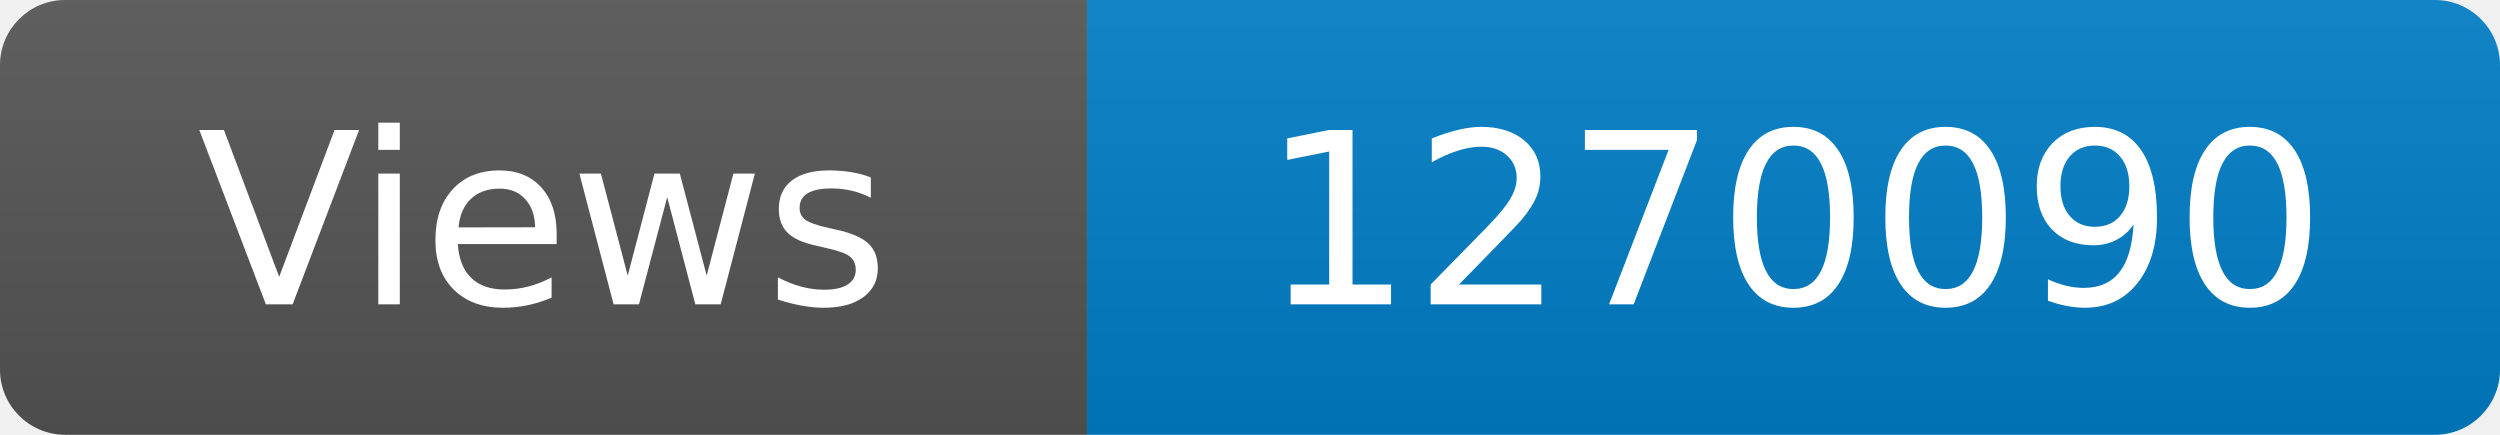
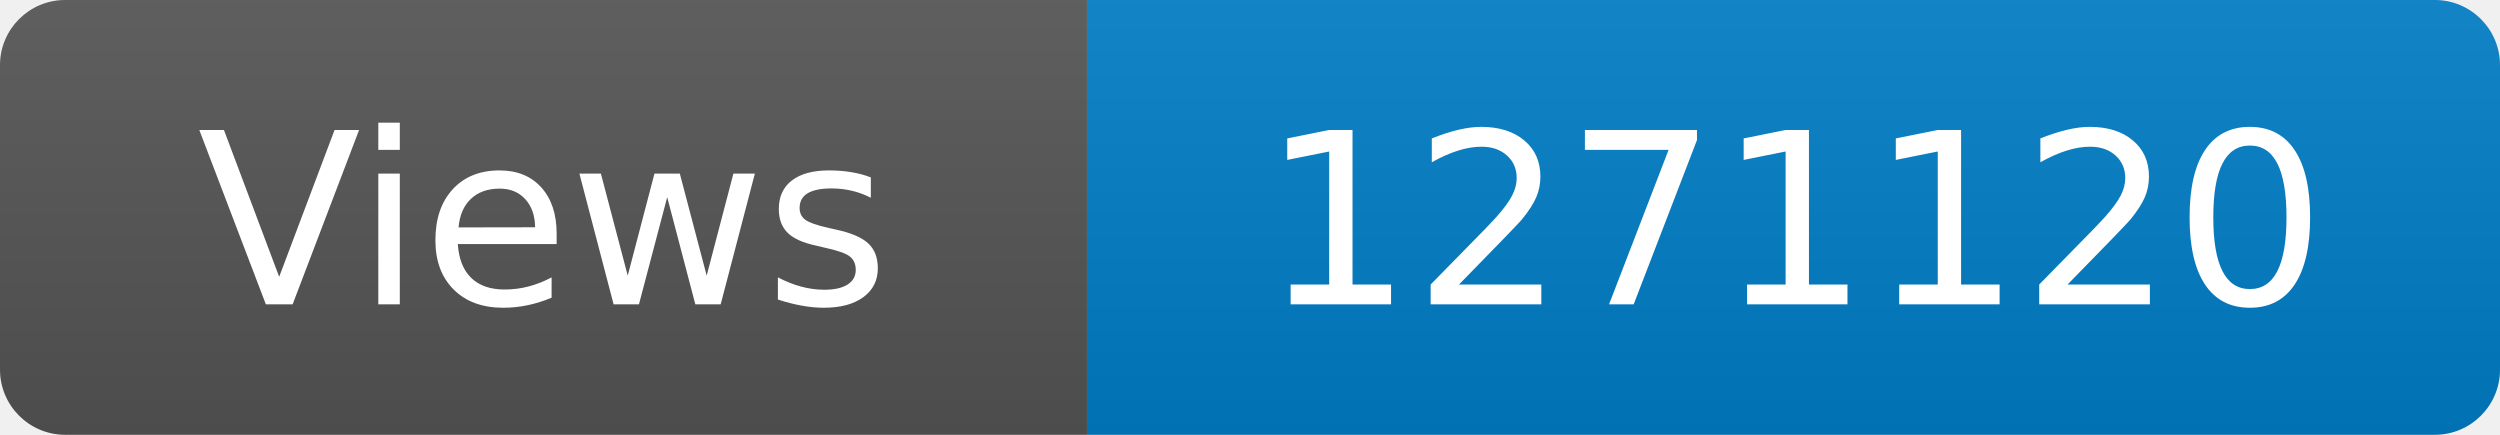
<svg xmlns="http://www.w3.org/2000/svg" width="115" height="20" role="img" aria-label="Maintained?: yes">
  <linearGradient id="s" x2="0" y2="100%">
    <stop offset="0" stop-color="#bbb" stop-opacity=".1" />
    <stop offset="1" stop-opacity=".1" />
  </linearGradient>
  <clipPath id="r">
    <rect width="115" height="20" rx="3" fill="#fff" />
  </clipPath>
  <g clip-path="url(#r)">
    <rect width="50" height="20" fill="#555" />
    <rect x="50" width="160" height="20" fill="#007ec6" />
    <rect width="115" height="20" fill="url(#s)" />
  </g>
  <g fill="#fff" text-anchor="middle" font-family="Verdana,Geneva,DejaVu Sans,sans-serif" font-size="110">
    <text x="250" y="140" transform="scale(.1)" fill="#fff">Views</text>
-     <text x="825" y="140" transform="scale(.1)" fill="#fff">1270090</text>
+     <text x="825" y="140" transform="scale(.1)" fill="#fff">1271120</text>
  </g>
</svg>
